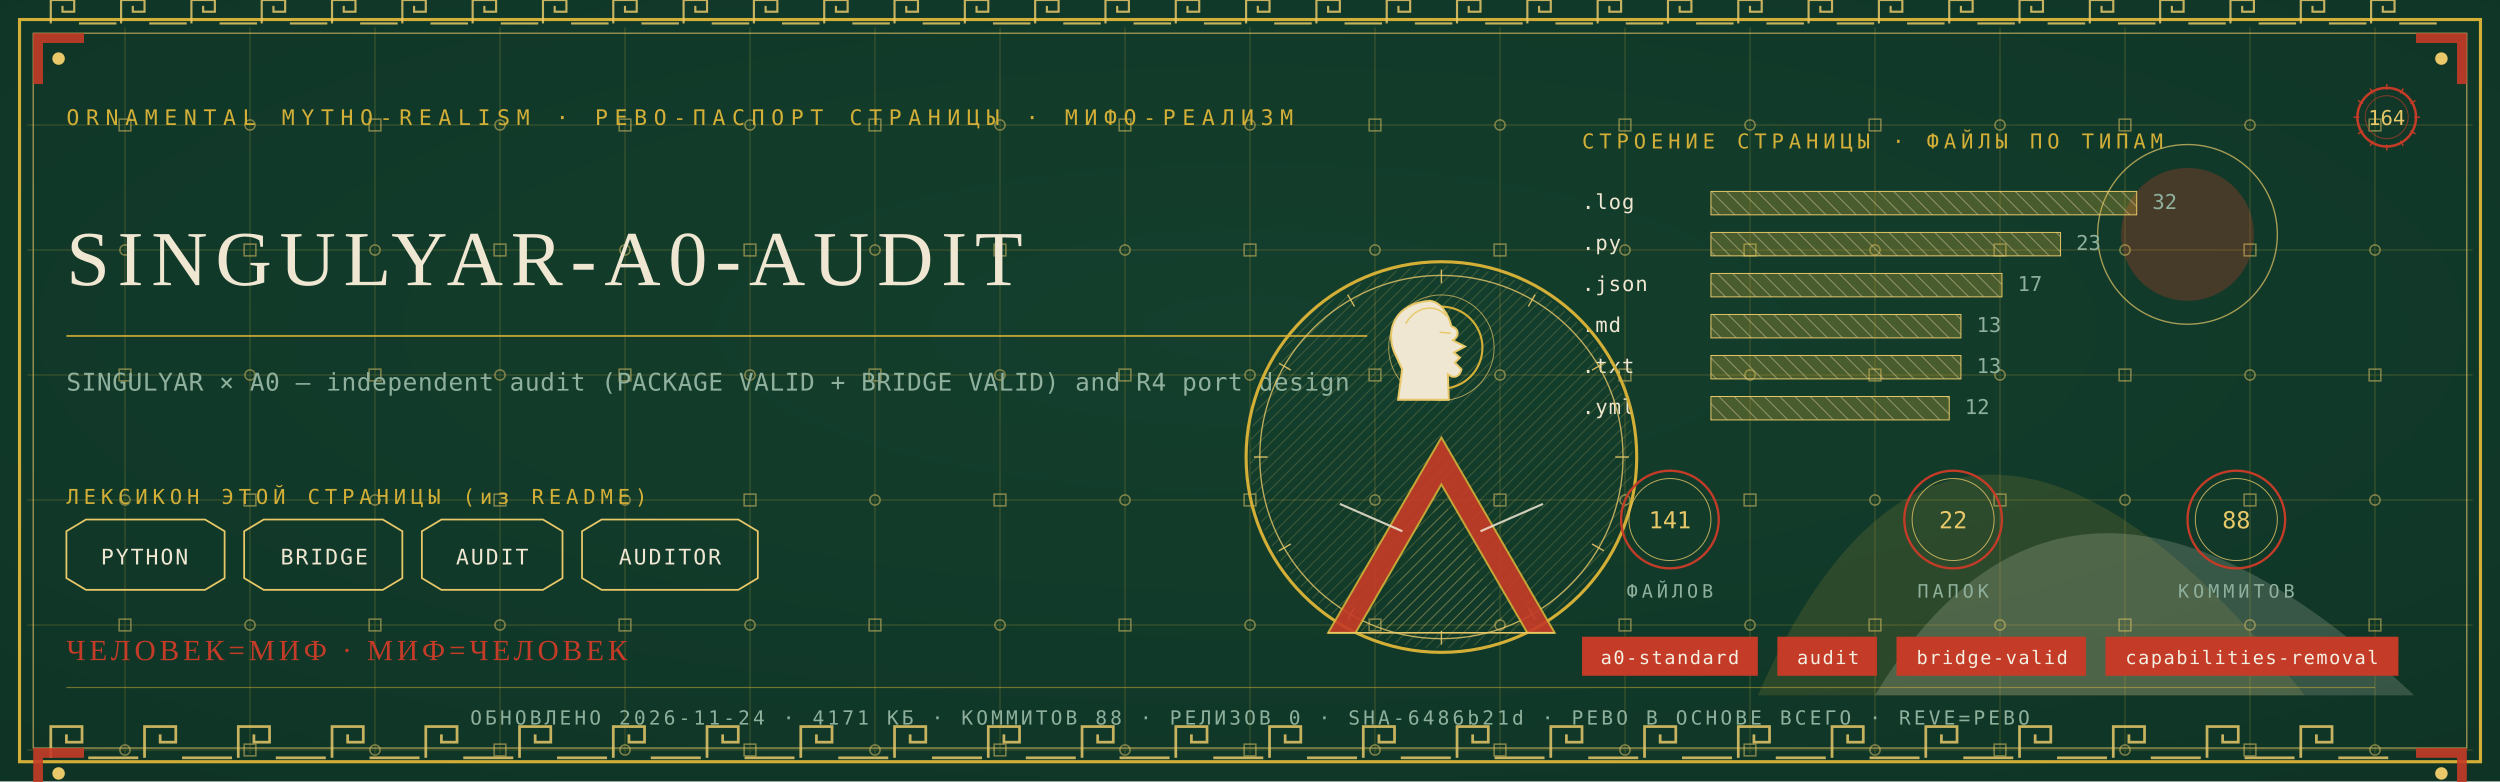
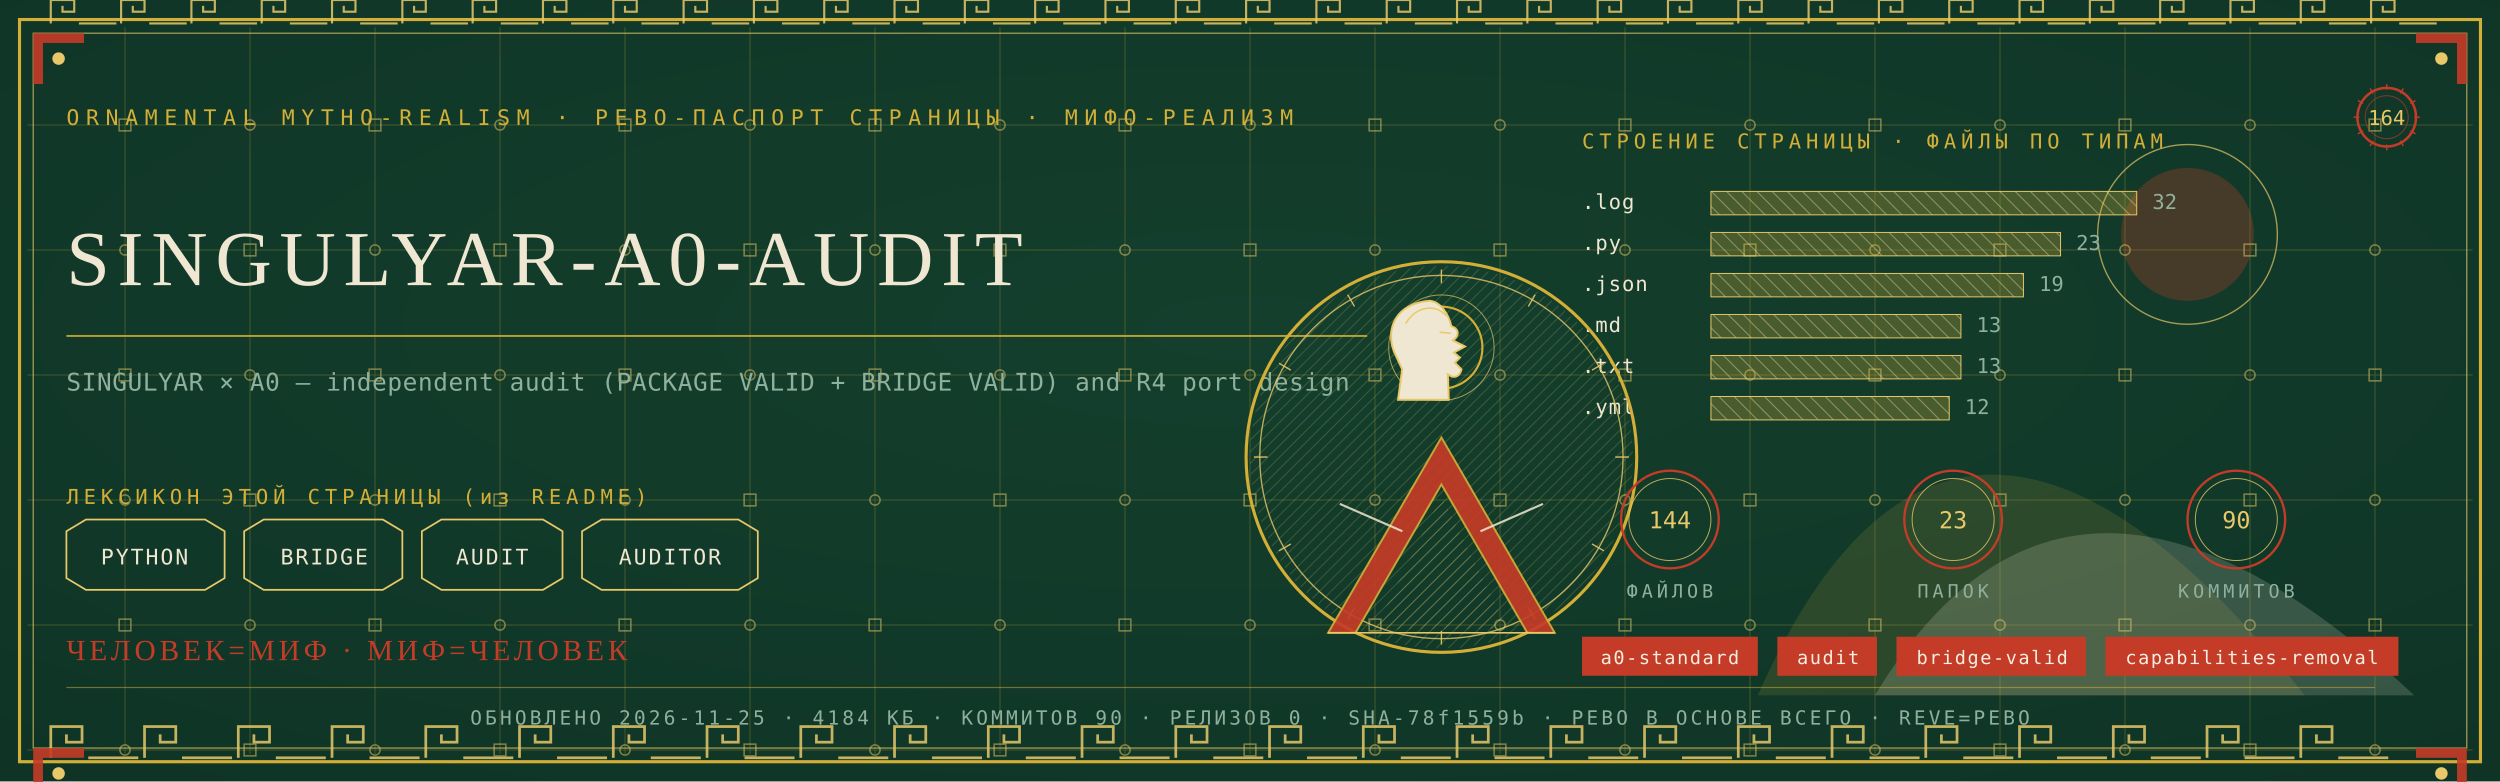
<svg xmlns="http://www.w3.org/2000/svg" viewBox="0 0 1280 400" width="1280" height="400">
  <defs>
    <radialGradient id="rp164" cx="0.5" cy="0.42" r="1.1">
      <stop offset="0" stop-color="#14402E" />
      <stop offset="1" stop-color="#0C2E21" />
    </radialGradient>
    <pattern id="hatchm" width="4.2" height="4.2" patternUnits="userSpaceOnUse" patternTransform="rotate(45)">
      <rect width="4.2" height="4.2" fill="none" />
      <line x1="0" y1="0" x2="0" y2="4.2" stroke="#E8C868" stroke-width="0.5" />
    </pattern>
    <pattern id="hatchv" width="5.5" height="5.5" patternUnits="userSpaceOnUse" patternTransform="rotate(-45)">
      <rect width="5.5" height="5.5" fill="none" />
      <line x1="0" y1="0" x2="0" y2="5.5" stroke="#EFE7D2" stroke-width="0.5" />
    </pattern>
  </defs>
  <rect width="1280" height="400" fill="#0C2E21" />
  <rect width="1280" height="400" fill="url(#rp164)" opacity="0.94" />
  <path d="M 900 356 Q 1000 130 1180 356 Z" fill="#D4AF37" opacity="0.14" />
  <path d="M 960 356 Q 1060 190 1236 356 Z" fill="#EFE7D2" opacity="0.18" />
  <circle cx="1120" cy="120" r="34" fill="#C43B27" opacity="0.30" />
  <circle cx="1120" cy="120" r="46" fill="none" stroke="#E8C868" stroke-width="0.7" opacity="0.7" />
  <g stroke="#D4AF37" stroke-width="0.45" opacity="0.30">
    <line x1="64" y1="14" x2="64" y2="386" />
    <line x1="128" y1="14" x2="128" y2="386" />
    <line x1="192" y1="14" x2="192" y2="386" />
    <line x1="256" y1="14" x2="256" y2="386" />
    <line x1="320" y1="14" x2="320" y2="386" />
    <line x1="384" y1="14" x2="384" y2="386" />
    <line x1="448" y1="14" x2="448" y2="386" />
    <line x1="512" y1="14" x2="512" y2="386" />
    <line x1="576" y1="14" x2="576" y2="386" />
    <line x1="640" y1="14" x2="640" y2="386" />
    <line x1="704" y1="14" x2="704" y2="386" />
    <line x1="768" y1="14" x2="768" y2="386" />
    <line x1="832" y1="14" x2="832" y2="386" />
    <line x1="896" y1="14" x2="896" y2="386" />
    <line x1="960" y1="14" x2="960" y2="386" />
    <line x1="1024" y1="14" x2="1024" y2="386" />
    <line x1="1088" y1="14" x2="1088" y2="386" />
    <line x1="1152" y1="14" x2="1152" y2="386" />
    <line x1="1216" y1="14" x2="1216" y2="386" />
    <line x1="14" y1="64" x2="1266" y2="64" />
    <line x1="14" y1="128" x2="1266" y2="128" />
    <line x1="14" y1="192" x2="1266" y2="192" />
    <line x1="14" y1="256" x2="1266" y2="256" />
    <line x1="14" y1="320" x2="1266" y2="320" />
    <line x1="14" y1="384" x2="1266" y2="384" />
  </g>
  <g fill="none" stroke="#E8C868" stroke-width="0.8" opacity="0.5">
    <rect x="61" y="61" width="6" height="6" />
    <circle cx="64" cy="128" r="2.6" />
    <rect x="61" y="189" width="6" height="6" />
    <circle cx="64" cy="256" r="2.6" />
    <rect x="61" y="317" width="6" height="6" />
    <circle cx="64" cy="384" r="2.6" />
    <circle cx="128" cy="64" r="2.6" />
    <rect x="125" y="125" width="6" height="6" />
    <circle cx="128" cy="192" r="2.6" />
    <rect x="125" y="253" width="6" height="6" />
    <circle cx="128" cy="320" r="2.6" />
    <rect x="125" y="381" width="6" height="6" />
    <rect x="189" y="61" width="6" height="6" />
    <circle cx="192" cy="128" r="2.6" />
    <rect x="189" y="189" width="6" height="6" />
    <circle cx="192" cy="256" r="2.6" />
    <rect x="189" y="317" width="6" height="6" />
    <circle cx="192" cy="384" r="2.6" />
    <circle cx="256" cy="64" r="2.6" />
    <rect x="253" y="125" width="6" height="6" />
    <circle cx="256" cy="192" r="2.6" />
    <rect x="253" y="253" width="6" height="6" />
    <circle cx="256" cy="320" r="2.6" />
    <rect x="253" y="381" width="6" height="6" />
    <rect x="317" y="61" width="6" height="6" />
    <circle cx="320" cy="128" r="2.6" />
    <rect x="317" y="189" width="6" height="6" />
    <circle cx="320" cy="256" r="2.6" />
    <rect x="317" y="317" width="6" height="6" />
    <circle cx="320" cy="384" r="2.6" />
    <circle cx="384" cy="64" r="2.6" />
    <rect x="381" y="125" width="6" height="6" />
    <circle cx="384" cy="192" r="2.6" />
    <rect x="381" y="253" width="6" height="6" />
    <circle cx="384" cy="320" r="2.6" />
    <rect x="381" y="381" width="6" height="6" />
    <rect x="445" y="61" width="6" height="6" />
    <circle cx="448" cy="128" r="2.6" />
    <rect x="445" y="189" width="6" height="6" />
    <circle cx="448" cy="256" r="2.6" />
    <rect x="445" y="317" width="6" height="6" />
    <circle cx="448" cy="384" r="2.6" />
    <circle cx="512" cy="64" r="2.6" />
    <rect x="509" y="125" width="6" height="6" />
    <circle cx="512" cy="192" r="2.6" />
    <rect x="509" y="253" width="6" height="6" />
    <circle cx="512" cy="320" r="2.6" />
    <rect x="509" y="381" width="6" height="6" />
    <rect x="573" y="61" width="6" height="6" />
    <circle cx="576" cy="128" r="2.6" />
    <rect x="573" y="189" width="6" height="6" />
    <circle cx="576" cy="256" r="2.6" />
    <rect x="573" y="317" width="6" height="6" />
    <circle cx="576" cy="384" r="2.6" />
    <circle cx="640" cy="64" r="2.6" />
    <rect x="637" y="125" width="6" height="6" />
    <circle cx="640" cy="192" r="2.6" />
    <rect x="637" y="253" width="6" height="6" />
    <circle cx="640" cy="320" r="2.6" />
    <rect x="637" y="381" width="6" height="6" />
    <rect x="701" y="61" width="6" height="6" />
    <circle cx="704" cy="128" r="2.6" />
    <rect x="701" y="189" width="6" height="6" />
    <circle cx="704" cy="256" r="2.6" />
    <rect x="701" y="317" width="6" height="6" />
    <circle cx="704" cy="384" r="2.6" />
    <circle cx="768" cy="64" r="2.6" />
    <rect x="765" y="125" width="6" height="6" />
    <circle cx="768" cy="192" r="2.6" />
    <rect x="765" y="253" width="6" height="6" />
    <circle cx="768" cy="320" r="2.6" />
    <rect x="765" y="381" width="6" height="6" />
    <rect x="829" y="61" width="6" height="6" />
    <circle cx="832" cy="128" r="2.6" />
    <rect x="829" y="189" width="6" height="6" />
    <circle cx="832" cy="256" r="2.6" />
    <rect x="829" y="317" width="6" height="6" />
    <circle cx="832" cy="384" r="2.6" />
    <circle cx="896" cy="64" r="2.6" />
    <rect x="893" y="125" width="6" height="6" />
    <circle cx="896" cy="192" r="2.6" />
    <rect x="893" y="253" width="6" height="6" />
    <circle cx="896" cy="320" r="2.6" />
    <rect x="893" y="381" width="6" height="6" />
    <rect x="957" y="61" width="6" height="6" />
    <circle cx="960" cy="128" r="2.6" />
    <rect x="957" y="189" width="6" height="6" />
    <circle cx="960" cy="256" r="2.6" />
    <rect x="957" y="317" width="6" height="6" />
    <circle cx="960" cy="384" r="2.6" />
    <circle cx="1024" cy="64" r="2.6" />
    <rect x="1021" y="125" width="6" height="6" />
    <circle cx="1024" cy="192" r="2.6" />
    <rect x="1021" y="253" width="6" height="6" />
    <circle cx="1024" cy="320" r="2.6" />
    <rect x="1021" y="381" width="6" height="6" />
    <rect x="1085" y="61" width="6" height="6" />
    <circle cx="1088" cy="128" r="2.6" />
    <rect x="1085" y="189" width="6" height="6" />
    <circle cx="1088" cy="256" r="2.6" />
    <rect x="1085" y="317" width="6" height="6" />
    <circle cx="1088" cy="384" r="2.6" />
    <circle cx="1152" cy="64" r="2.6" />
    <rect x="1149" y="125" width="6" height="6" />
    <circle cx="1152" cy="192" r="2.6" />
    <rect x="1149" y="253" width="6" height="6" />
    <circle cx="1152" cy="320" r="2.6" />
    <rect x="1149" y="381" width="6" height="6" />
    <rect x="1213" y="61" width="6" height="6" />
    <circle cx="1216" cy="128" r="2.6" />
    <rect x="1213" y="189" width="6" height="6" />
    <circle cx="1216" cy="256" r="2.6" />
    <rect x="1213" y="317" width="6" height="6" />
    <circle cx="1216" cy="384" r="2.6" />
  </g>
  <rect x="10" y="10" width="1260" height="380" fill="none" stroke="#D4AF37" stroke-width="1.6" />
  <rect x="17" y="17" width="1246" height="366" fill="none" stroke="#E8C868" stroke-width="0.6" opacity="0.75" />
  <g fill="none" stroke="#E8C868" stroke-width="1.4" opacity="0.85">
    <path d="M 26 388 L 26 372 L 42 372 L 42 380.0 L 34.0 380.0 L 34.0 376.0" />
    <line x1="45.2" y1="388" x2="70.8" y2="388" />
    <path d="M 74 388 L 74 372 L 90 372 L 90 380.0 L 82.0 380.0 L 82.0 376.0" />
    <line x1="93.2" y1="388" x2="118.8" y2="388" />
    <path d="M 122 388 L 122 372 L 138 372 L 138 380.0 L 130.0 380.0 L 130.0 376.0" />
    <line x1="141.2" y1="388" x2="166.8" y2="388" />
    <path d="M 170 388 L 170 372 L 186 372 L 186 380.0 L 178.0 380.0 L 178.0 376.0" />
    <line x1="189.2" y1="388" x2="214.8" y2="388" />
    <path d="M 218 388 L 218 372 L 234 372 L 234 380.0 L 226.0 380.0 L 226.0 376.0" />
    <line x1="237.2" y1="388" x2="262.8" y2="388" />
    <path d="M 266 388 L 266 372 L 282 372 L 282 380.0 L 274.0 380.0 L 274.0 376.0" />
    <line x1="285.2" y1="388" x2="310.8" y2="388" />
    <path d="M 314 388 L 314 372 L 330 372 L 330 380.0 L 322.0 380.0 L 322.0 376.0" />
    <line x1="333.2" y1="388" x2="358.8" y2="388" />
    <path d="M 362 388 L 362 372 L 378 372 L 378 380.0 L 370.0 380.0 L 370.0 376.0" />
    <line x1="381.2" y1="388" x2="406.8" y2="388" />
    <path d="M 410 388 L 410 372 L 426 372 L 426 380.0 L 418.0 380.0 L 418.0 376.0" />
    <line x1="429.2" y1="388" x2="454.8" y2="388" />
    <path d="M 458 388 L 458 372 L 474 372 L 474 380.0 L 466.0 380.0 L 466.0 376.0" />
    <line x1="477.2" y1="388" x2="502.8" y2="388" />
    <path d="M 506 388 L 506 372 L 522 372 L 522 380.0 L 514.0 380.0 L 514.0 376.0" />
    <line x1="525.2" y1="388" x2="550.8" y2="388" />
    <path d="M 554 388 L 554 372 L 570 372 L 570 380.0 L 562.0 380.0 L 562.0 376.0" />
    <line x1="573.2" y1="388" x2="598.8" y2="388" />
    <path d="M 602 388 L 602 372 L 618 372 L 618 380.0 L 610.0 380.0 L 610.0 376.0" />
    <line x1="621.2" y1="388" x2="646.8" y2="388" />
    <path d="M 650 388 L 650 372 L 666 372 L 666 380.0 L 658.0 380.0 L 658.0 376.0" />
    <line x1="669.2" y1="388" x2="694.8" y2="388" />
    <path d="M 698 388 L 698 372 L 714 372 L 714 380.0 L 706.0 380.0 L 706.0 376.0" />
    <line x1="717.2" y1="388" x2="742.8" y2="388" />
    <path d="M 746 388 L 746 372 L 762 372 L 762 380.0 L 754.0 380.0 L 754.0 376.0" />
    <line x1="765.2" y1="388" x2="790.8" y2="388" />
    <path d="M 794 388 L 794 372 L 810 372 L 810 380.0 L 802.0 380.0 L 802.0 376.0" />
    <line x1="813.2" y1="388" x2="838.8" y2="388" />
    <path d="M 842 388 L 842 372 L 858 372 L 858 380.0 L 850.0 380.0 L 850.0 376.0" />
    <line x1="861.2" y1="388" x2="886.8" y2="388" />
    <path d="M 890 388 L 890 372 L 906 372 L 906 380.0 L 898.0 380.0 L 898.0 376.0" />
    <line x1="909.2" y1="388" x2="934.8" y2="388" />
    <path d="M 938 388 L 938 372 L 954 372 L 954 380.0 L 946.0 380.0 L 946.0 376.0" />
    <line x1="957.2" y1="388" x2="982.8" y2="388" />
    <path d="M 986 388 L 986 372 L 1002 372 L 1002 380.0 L 994.0 380.0 L 994.0 376.0" />
    <line x1="1005.2" y1="388" x2="1030.8" y2="388" />
    <path d="M 1034 388 L 1034 372 L 1050 372 L 1050 380.0 L 1042.0 380.0 L 1042.0 376.0" />
    <line x1="1053.2" y1="388" x2="1078.8" y2="388" />
    <path d="M 1082 388 L 1082 372 L 1098 372 L 1098 380.0 L 1090.0 380.0 L 1090.0 376.0" />
    <line x1="1101.2" y1="388" x2="1126.8" y2="388" />
    <path d="M 1130 388 L 1130 372 L 1146 372 L 1146 380.0 L 1138.0 380.0 L 1138.0 376.0" />
    <line x1="1149.2" y1="388" x2="1174.8" y2="388" />
    <path d="M 1178 388 L 1178 372 L 1194 372 L 1194 380.0 L 1186.0 380.0 L 1186.0 376.0" />
    <line x1="1197.2" y1="388" x2="1222.8" y2="388" />
  </g>
  <g fill="none" stroke="#E8C868" stroke-width="1.1" opacity="0.85">
    <path d="M 26 12 L 26 0 L 38 0 L 38 6.0 L 32.0 6.0 L 32.0 3.0" />
    <line x1="40.4" y1="12" x2="59.6" y2="12" />
    <path d="M 62 12 L 62 0 L 74 0 L 74 6.0 L 68.0 6.0 L 68.0 3.0" />
    <line x1="76.4" y1="12" x2="95.6" y2="12" />
    <path d="M 98 12 L 98 0 L 110 0 L 110 6.0 L 104.0 6.0 L 104.0 3.0" />
    <line x1="112.4" y1="12" x2="131.6" y2="12" />
    <path d="M 134 12 L 134 0 L 146 0 L 146 6.0 L 140.0 6.0 L 140.0 3.0" />
    <line x1="148.4" y1="12" x2="167.6" y2="12" />
    <path d="M 170 12 L 170 0 L 182 0 L 182 6.0 L 176.0 6.0 L 176.0 3.0" />
    <line x1="184.4" y1="12" x2="203.6" y2="12" />
    <path d="M 206 12 L 206 0 L 218 0 L 218 6.0 L 212.0 6.0 L 212.0 3.0" />
    <line x1="220.4" y1="12" x2="239.6" y2="12" />
    <path d="M 242 12 L 242 0 L 254 0 L 254 6.0 L 248.0 6.0 L 248.0 3.0" />
    <line x1="256.4" y1="12" x2="275.6" y2="12" />
    <path d="M 278 12 L 278 0 L 290 0 L 290 6.0 L 284.0 6.0 L 284.0 3.0" />
    <line x1="292.4" y1="12" x2="311.6" y2="12" />
    <path d="M 314 12 L 314 0 L 326 0 L 326 6.0 L 320.0 6.0 L 320.0 3.0" />
    <line x1="328.4" y1="12" x2="347.6" y2="12" />
    <path d="M 350 12 L 350 0 L 362 0 L 362 6.0 L 356.0 6.0 L 356.0 3.0" />
    <line x1="364.4" y1="12" x2="383.6" y2="12" />
    <path d="M 386 12 L 386 0 L 398 0 L 398 6.0 L 392.0 6.0 L 392.0 3.0" />
    <line x1="400.4" y1="12" x2="419.6" y2="12" />
    <path d="M 422 12 L 422 0 L 434 0 L 434 6.0 L 428.0 6.0 L 428.0 3.0" />
    <line x1="436.4" y1="12" x2="455.6" y2="12" />
    <path d="M 458 12 L 458 0 L 470 0 L 470 6.0 L 464.0 6.0 L 464.0 3.0" />
    <line x1="472.4" y1="12" x2="491.6" y2="12" />
    <path d="M 494 12 L 494 0 L 506 0 L 506 6.0 L 500.0 6.0 L 500.0 3.0" />
    <line x1="508.4" y1="12" x2="527.6" y2="12" />
    <path d="M 530 12 L 530 0 L 542 0 L 542 6.0 L 536.0 6.0 L 536.0 3.0" />
    <line x1="544.4" y1="12" x2="563.6" y2="12" />
    <path d="M 566 12 L 566 0 L 578 0 L 578 6.0 L 572.0 6.0 L 572.0 3.0" />
    <line x1="580.4" y1="12" x2="599.6" y2="12" />
    <path d="M 602 12 L 602 0 L 614 0 L 614 6.0 L 608.0 6.0 L 608.0 3.0" />
    <line x1="616.4" y1="12" x2="635.6" y2="12" />
    <path d="M 638 12 L 638 0 L 650 0 L 650 6.0 L 644.0 6.0 L 644.0 3.0" />
    <line x1="652.4" y1="12" x2="671.6" y2="12" />
    <path d="M 674 12 L 674 0 L 686 0 L 686 6.0 L 680.0 6.0 L 680.0 3.0" />
    <line x1="688.4" y1="12" x2="707.6" y2="12" />
    <path d="M 710 12 L 710 0 L 722 0 L 722 6.0 L 716.0 6.0 L 716.0 3.0" />
    <line x1="724.4" y1="12" x2="743.6" y2="12" />
    <path d="M 746 12 L 746 0 L 758 0 L 758 6.0 L 752.0 6.0 L 752.0 3.0" />
    <line x1="760.4" y1="12" x2="779.6" y2="12" />
    <path d="M 782 12 L 782 0 L 794 0 L 794 6.0 L 788.0 6.0 L 788.0 3.0" />
    <line x1="796.4" y1="12" x2="815.6" y2="12" />
    <path d="M 818 12 L 818 0 L 830 0 L 830 6.0 L 824.0 6.0 L 824.0 3.0" />
    <line x1="832.4" y1="12" x2="851.6" y2="12" />
    <path d="M 854 12 L 854 0 L 866 0 L 866 6.0 L 860.0 6.0 L 860.0 3.0" />
    <line x1="868.4" y1="12" x2="887.6" y2="12" />
    <path d="M 890 12 L 890 0 L 902 0 L 902 6.0 L 896.0 6.0 L 896.0 3.0" />
    <line x1="904.4" y1="12" x2="923.6" y2="12" />
    <path d="M 926 12 L 926 0 L 938 0 L 938 6.0 L 932.0 6.0 L 932.0 3.0" />
    <line x1="940.4" y1="12" x2="959.6" y2="12" />
    <path d="M 962 12 L 962 0 L 974 0 L 974 6.0 L 968.0 6.0 L 968.0 3.0" />
    <line x1="976.4" y1="12" x2="995.6" y2="12" />
    <path d="M 998 12 L 998 0 L 1010 0 L 1010 6.0 L 1004.0 6.0 L 1004.0 3.0" />
    <line x1="1012.4" y1="12" x2="1031.6" y2="12" />
    <path d="M 1034 12 L 1034 0 L 1046 0 L 1046 6.0 L 1040.0 6.0 L 1040.0 3.0" />
    <line x1="1048.4" y1="12" x2="1067.6" y2="12" />
    <path d="M 1070 12 L 1070 0 L 1082 0 L 1082 6.0 L 1076.0 6.0 L 1076.0 3.0" />
    <line x1="1084.4" y1="12" x2="1103.6" y2="12" />
    <path d="M 1106 12 L 1106 0 L 1118 0 L 1118 6.0 L 1112.0 6.0 L 1112.0 3.0" />
    <line x1="1120.4" y1="12" x2="1139.6" y2="12" />
    <path d="M 1142 12 L 1142 0 L 1154 0 L 1154 6.0 L 1148.0 6.0 L 1148.0 3.0" />
    <line x1="1156.4" y1="12" x2="1175.6" y2="12" />
    <path d="M 1178 12 L 1178 0 L 1190 0 L 1190 6.0 L 1184.0 6.0 L 1184.0 3.0" />
    <line x1="1192.4" y1="12" x2="1211.6" y2="12" />
    <path d="M 1214 12 L 1214 0 L 1226 0 L 1226 6.0 L 1220.0 6.0 L 1220.0 3.0" />
    <line x1="1228.4" y1="12" x2="1247.6" y2="12" />
  </g>
  <g transform="translate(17,17) scale(1,1)">
    <path d="M 0 0 L 26 0 L 26 5 L 5 5 L 5 26 L 0 26 Z" fill="#C43B27" opacity="0.9" />
    <circle cx="13" cy="13" r="3.2" fill="#E8C868" />
  </g>
  <g transform="translate(1263,17) scale(-1,1)">
    <path d="M 0 0 L 26 0 L 26 5 L 5 5 L 5 26 L 0 26 Z" fill="#C43B27" opacity="0.9" />
    <circle cx="13" cy="13" r="3.2" fill="#E8C868" />
  </g>
  <g transform="translate(17,383) scale(1,1)">
    <path d="M 0 0 L 26 0 L 26 5 L 5 5 L 5 26 L 0 26 Z" fill="#C43B27" opacity="0.9" />
    <circle cx="13" cy="13" r="3.2" fill="#E8C868" />
  </g>
  <g transform="translate(1263,383) scale(-1,1)">
    <path d="M 0 0 L 26 0 L 26 5 L 5 5 L 5 26 L 0 26 Z" fill="#C43B27" opacity="0.9" />
    <circle cx="13" cy="13" r="3.2" fill="#E8C868" />
  </g>
  <text x="34" y="64" font-family="'Cascadia Mono', ui-monospace, Consolas, monospace" font-size="11" fill="#D4AF37" letter-spacing="3.4">ORNAMENTAL MYTHO-REALISM · РЕВО-ПАСПОРТ СТРАНИЦЫ · МИФО-РЕАЛИЗМ</text>
  <g transform="translate(1222,60)">
    <circle r="15" fill="none" stroke="#C43B27" stroke-width="1.3" />
    <circle r="11" fill="none" stroke="#C43B27" stroke-width="0.55" opacity="0.6" />
    <text y="4" text-anchor="middle" font-family="'Cascadia Mono', ui-monospace, Consolas, monospace" font-size="10.5" fill="#E8C868">164</text>
    <g stroke="#C43B27" stroke-width="0.7">
      <line x1="0" y1="-17" x2="0" y2="-14" transform="rotate(0)" />
      <line x1="0" y1="-17" x2="0" y2="-14" transform="rotate(30)" />
      <line x1="0" y1="-17" x2="0" y2="-14" transform="rotate(60)" />
      <line x1="0" y1="-17" x2="0" y2="-14" transform="rotate(90)" />
      <line x1="0" y1="-17" x2="0" y2="-14" transform="rotate(120)" />
      <line x1="0" y1="-17" x2="0" y2="-14" transform="rotate(150)" />
      <line x1="0" y1="-17" x2="0" y2="-14" transform="rotate(180)" />
      <line x1="0" y1="-17" x2="0" y2="-14" transform="rotate(210)" />
      <line x1="0" y1="-17" x2="0" y2="-14" transform="rotate(240)" />
      <line x1="0" y1="-17" x2="0" y2="-14" transform="rotate(270)" />
      <line x1="0" y1="-17" x2="0" y2="-14" transform="rotate(300)" />
      <line x1="0" y1="-17" x2="0" y2="-14" transform="rotate(330)" />
    </g>
  </g>
  <text x="34" y="146" font-family="Georgia, 'Times New Roman', serif" font-size="39.9" fill="#EFE7D2" letter-spacing="4">SINGULYAR-A0-AUDIT</text>
  <line x1="34" y1="172" x2="700" y2="172" stroke="#D4AF37" stroke-width="1" opacity="0.85" />
  <text x="34" y="200" font-family="'Cascadia Mono', ui-monospace, Consolas, monospace" font-size="12.5" fill="#8FB09C" letter-spacing="0.3">SINGULYAR × A0 — independent audit (PACKAGE VALID + BRIDGE VALID) and R4 port design</text>
  <text x="34" y="258" font-family="'Cascadia Mono', ui-monospace, Consolas, monospace" font-size="10.5" fill="#D4AF37" letter-spacing="2.5">ЛЕКСИКОН ЭТОЙ СТРАНИЦЫ (из README)</text>
  <path d="M 34 272 L 44 266 L 105 266 L 115 272 L 115 296 L 105 302 L 44 302 L 34 296 Z" fill="none" stroke="#E8C868" stroke-width="0.9" />
  <text x="74" y="289" text-anchor="middle" font-family="'Cascadia Mono', ui-monospace, Consolas, monospace" font-size="11" fill="#EFE7D2" letter-spacing="1">PYTHON</text>
  <path d="M 125 272 L 135 266 L 196 266 L 206 272 L 206 296 L 196 302 L 135 302 L 125 296 Z" fill="none" stroke="#E8C868" stroke-width="0.9" />
  <text x="166" y="289" text-anchor="middle" font-family="'Cascadia Mono', ui-monospace, Consolas, monospace" font-size="11" fill="#EFE7D2" letter-spacing="1">BRIDGE</text>
  <path d="M 216 272 L 226 266 L 278 266 L 288 272 L 288 296 L 278 302 L 226 302 L 216 296 Z" fill="none" stroke="#E8C868" stroke-width="0.9" />
  <text x="252" y="289" text-anchor="middle" font-family="'Cascadia Mono', ui-monospace, Consolas, monospace" font-size="11" fill="#EFE7D2" letter-spacing="1">AUDIT</text>
  <path d="M 298 272 L 308 266 L 378 266 L 388 272 L 388 296 L 378 302 L 308 302 L 298 296 Z" fill="none" stroke="#E8C868" stroke-width="0.9" />
  <text x="343" y="289" text-anchor="middle" font-family="'Cascadia Mono', ui-monospace, Consolas, monospace" font-size="11" fill="#EFE7D2" letter-spacing="1">AUDITOR</text>
  <text x="810" y="76" font-family="'Cascadia Mono', ui-monospace, Consolas, monospace" font-size="10.5" fill="#D4AF37" letter-spacing="2.5">СТРОЕНИЕ СТРАНИЦЫ · ФАЙЛЫ ПО ТИПАМ</text>
  <text x="810" y="107" font-family="'Cascadia Mono', ui-monospace, Consolas, monospace" font-size="10.5" fill="#EFE7D2" letter-spacing="0.5">.log</text>
  <rect x="876" y="98" width="218" height="12" fill="url(#hatchv)" opacity="0.9" />
  <rect x="876" y="98" width="218" height="12" fill="#D4AF37" opacity="0.28" />
  <rect x="876" y="98" width="218" height="12" fill="none" stroke="#E8C868" stroke-width="0.5" />
  <text x="1102" y="107" font-family="'Cascadia Mono', ui-monospace, Consolas, monospace" font-size="10.5" fill="#8FB09C">32</text>
  <text x="810" y="128" font-family="'Cascadia Mono', ui-monospace, Consolas, monospace" font-size="10.5" fill="#EFE7D2" letter-spacing="0.5">.py</text>
  <rect x="876" y="119" width="179" height="12" fill="url(#hatchv)" opacity="0.9" />
  <rect x="876" y="119" width="179" height="12" fill="#D4AF37" opacity="0.28" />
  <rect x="876" y="119" width="179" height="12" fill="none" stroke="#E8C868" stroke-width="0.5" />
  <text x="1063" y="128" font-family="'Cascadia Mono', ui-monospace, Consolas, monospace" font-size="10.5" fill="#8FB09C">23</text>
  <text x="810" y="149" font-family="'Cascadia Mono', ui-monospace, Consolas, monospace" font-size="10.5" fill="#EFE7D2" letter-spacing="0.5">.json</text>
-   <rect x="876" y="140" width="149" height="12" fill="url(#hatchv)" opacity="0.9" />
-   <rect x="876" y="140" width="149" height="12" fill="#D4AF37" opacity="0.28" />
-   <rect x="876" y="140" width="149" height="12" fill="none" stroke="#E8C868" stroke-width="0.5" />
-   <text x="1033" y="149" font-family="'Cascadia Mono', ui-monospace, Consolas, monospace" font-size="10.5" fill="#8FB09C">17</text>
+   <rect x="876" y="140" width="160" height="12" fill="url(#hatchv)" opacity="0.9" />
+   <rect x="876" y="140" width="160" height="12" fill="#D4AF37" opacity="0.28" />
+   <rect x="876" y="140" width="160" height="12" fill="none" stroke="#E8C868" stroke-width="0.5" />
+   <text x="1044" y="149" font-family="'Cascadia Mono', ui-monospace, Consolas, monospace" font-size="10.5" fill="#8FB09C">19</text>
  <text x="810" y="170" font-family="'Cascadia Mono', ui-monospace, Consolas, monospace" font-size="10.5" fill="#EFE7D2" letter-spacing="0.5">.md</text>
  <rect x="876" y="161" width="128" height="12" fill="url(#hatchv)" opacity="0.9" />
  <rect x="876" y="161" width="128" height="12" fill="#D4AF37" opacity="0.28" />
  <rect x="876" y="161" width="128" height="12" fill="none" stroke="#E8C868" stroke-width="0.5" />
  <text x="1012" y="170" font-family="'Cascadia Mono', ui-monospace, Consolas, monospace" font-size="10.5" fill="#8FB09C">13</text>
  <text x="810" y="191" font-family="'Cascadia Mono', ui-monospace, Consolas, monospace" font-size="10.5" fill="#EFE7D2" letter-spacing="0.5">.txt</text>
  <rect x="876" y="182" width="128" height="12" fill="url(#hatchv)" opacity="0.9" />
  <rect x="876" y="182" width="128" height="12" fill="#D4AF37" opacity="0.28" />
  <rect x="876" y="182" width="128" height="12" fill="none" stroke="#E8C868" stroke-width="0.5" />
  <text x="1012" y="191" font-family="'Cascadia Mono', ui-monospace, Consolas, monospace" font-size="10.5" fill="#8FB09C">13</text>
  <text x="810" y="212" font-family="'Cascadia Mono', ui-monospace, Consolas, monospace" font-size="10.5" fill="#EFE7D2" letter-spacing="0.5">.yml</text>
  <rect x="876" y="203" width="122" height="12" fill="url(#hatchv)" opacity="0.9" />
  <rect x="876" y="203" width="122" height="12" fill="#D4AF37" opacity="0.28" />
  <rect x="876" y="203" width="122" height="12" fill="none" stroke="#E8C868" stroke-width="0.5" />
  <text x="1006" y="212" font-family="'Cascadia Mono', ui-monospace, Consolas, monospace" font-size="10.5" fill="#8FB09C">12</text>
  <g transform="translate(738,234)">
    <circle r="100" fill="none" stroke="#D4AF37" stroke-width="1.6" />
    <circle r="93" fill="none" stroke="#E8C868" stroke-width="0.7" opacity="0.8" />
    <circle r="98" fill="url(#hatchm)" opacity="0.4" />
    <g stroke="#E8C868" stroke-width="0.7" opacity="0.9">
      <line x1="0" y1="-96" x2="0" y2="-89" transform="rotate(0)" />
      <line x1="0" y1="-96" x2="0" y2="-89" transform="rotate(30)" />
      <line x1="0" y1="-96" x2="0" y2="-89" transform="rotate(60)" />
      <line x1="0" y1="-96" x2="0" y2="-89" transform="rotate(90)" />
      <line x1="0" y1="-96" x2="0" y2="-89" transform="rotate(120)" />
      <line x1="0" y1="-96" x2="0" y2="-89" transform="rotate(150)" />
      <line x1="0" y1="-96" x2="0" y2="-89" transform="rotate(180)" />
      <line x1="0" y1="-96" x2="0" y2="-89" transform="rotate(210)" />
      <line x1="0" y1="-96" x2="0" y2="-89" transform="rotate(240)" />
      <line x1="0" y1="-96" x2="0" y2="-89" transform="rotate(270)" />
      <line x1="0" y1="-96" x2="0" y2="-89" transform="rotate(300)" />
      <line x1="0" y1="-96" x2="0" y2="-89" transform="rotate(330)" />
    </g>
    <circle cy="-56" r="21" fill="none" stroke="#D4AF37" stroke-width="1.1" />
    <circle cy="-56" r="27" fill="none" stroke="#E8C868" stroke-width="0.5" opacity="0.7" />
    <path d="M -6.0 -80.0 C -23.5 -78.7 -28.7 -65.7 -24.3 -54.0 L -20.1 -44.9 L -22.2 -29.3 L 3.8 -29.3 L 3.3 -42.3 C 6.9 -39.7 9.5 -41.5 10.3 -44.9 L 6.9 -48.3 L 9.5 -50.9 L 6.4 -53.5 L 12.1 -56.6 L 5.9 -59.7 C 9.5 -62.3 9.0 -65.7 5.1 -67.0 C 3.8 -72.7 -0.1 -79.5 -6.0 -80.0 Z" fill="#EFE7D2" stroke="#E8C868" stroke-width="1.0" />
    <g fill="none" stroke="#E8C868" stroke-width="0.8" opacity="0.95">
      <path d="M -18.3 -68.3 C -13.1 -77.4 -2.7 -78.7 2.5 -72.2" />
      <path d="M -0.9 -63.9 L 4.8 -63.4" />
    </g>
    <path d="M -58.0 90.0 L 0 -10.0 L 58.0 90.0 L 44.0 90.0 L 0 14.0 L -44.0 90.0 Z" fill="#C43B27" opacity="0.92" stroke="#D4AF37" stroke-width="1.0" />
    <path d="M -34.0 88.0 L 0 20.0 L 34.0 88.0" fill="url(#hatchm)" opacity="0.5" stroke="none" />
    <path d="M -58.0 90.0 L 58.0 90.0" fill="none" stroke="#E8C868" stroke-width="0.8" />
    <path d="M -52.0 24.0 L -20.0 38.0" fill="none" stroke="#EFE7D2" stroke-width="1.1" opacity="0.85" />
    <path d="M 52.0 24.0 L 20.0 38.0" fill="none" stroke="#EFE7D2" stroke-width="1.1" opacity="0.85" />
  </g>
  <g transform="translate(855,266)">
    <circle r="25" fill="none" stroke="#C43B27" stroke-width="1.2" />
    <circle r="21" fill="none" stroke="#E8C868" stroke-width="0.5" opacity="0.8" />
-     <text y="4.5" text-anchor="middle" font-family="'Cascadia Mono', ui-monospace, Consolas, monospace" font-size="12" fill="#E8C868">141</text>
+     <text y="4.5" text-anchor="middle" font-family="'Cascadia Mono', ui-monospace, Consolas, monospace" font-size="12" fill="#E8C868">144</text>
    <text y="40" text-anchor="middle" font-family="'Cascadia Mono', ui-monospace, Consolas, monospace" font-size="9.5" fill="#8FB09C" letter-spacing="2">ФАЙЛОВ</text>
  </g>
  <g transform="translate(1000,266)">
    <circle r="25" fill="none" stroke="#C43B27" stroke-width="1.2" />
    <circle r="21" fill="none" stroke="#E8C868" stroke-width="0.5" opacity="0.8" />
-     <text y="4.5" text-anchor="middle" font-family="'Cascadia Mono', ui-monospace, Consolas, monospace" font-size="12" fill="#E8C868">22</text>
+     <text y="4.5" text-anchor="middle" font-family="'Cascadia Mono', ui-monospace, Consolas, monospace" font-size="12" fill="#E8C868">23</text>
    <text y="40" text-anchor="middle" font-family="'Cascadia Mono', ui-monospace, Consolas, monospace" font-size="9.5" fill="#8FB09C" letter-spacing="2">ПАПОК</text>
  </g>
  <g transform="translate(1145,266)">
    <circle r="25" fill="none" stroke="#C43B27" stroke-width="1.2" />
    <circle r="21" fill="none" stroke="#E8C868" stroke-width="0.5" opacity="0.8" />
-     <text y="4.5" text-anchor="middle" font-family="'Cascadia Mono', ui-monospace, Consolas, monospace" font-size="12" fill="#E8C868">88</text>
+     <text y="4.5" text-anchor="middle" font-family="'Cascadia Mono', ui-monospace, Consolas, monospace" font-size="12" fill="#E8C868">90</text>
    <text y="40" text-anchor="middle" font-family="'Cascadia Mono', ui-monospace, Consolas, monospace" font-size="9.5" fill="#8FB09C" letter-spacing="2">КОММИТОВ</text>
  </g>
  <rect x="810" y="326" rx="0" width="90" height="20" fill="#C43B27" />
  <text x="855" y="340" text-anchor="middle" font-family="'Cascadia Mono', ui-monospace, Consolas, monospace" font-size="9.5" fill="#F5EFE2" letter-spacing="0.8">a0-standard</text>
  <rect x="910" y="326" rx="0" width="51" height="20" fill="#C43B27" />
  <text x="936" y="340" text-anchor="middle" font-family="'Cascadia Mono', ui-monospace, Consolas, monospace" font-size="9.5" fill="#F5EFE2" letter-spacing="0.8">audit</text>
  <rect x="971" y="326" rx="0" width="97" height="20" fill="#C43B27" />
  <text x="1020" y="340" text-anchor="middle" font-family="'Cascadia Mono', ui-monospace, Consolas, monospace" font-size="9.5" fill="#F5EFE2" letter-spacing="0.8">bridge-valid</text>
  <rect x="1078" y="326" rx="0" width="150" height="20" fill="#C43B27" />
  <text x="1153" y="340" text-anchor="middle" font-family="'Cascadia Mono', ui-monospace, Consolas, monospace" font-size="9.5" fill="#F5EFE2" letter-spacing="0.8">capabilities-removal</text>
  <text x="34" y="338" font-family="Georgia, 'Times New Roman', serif" font-size="15" fill="#C43B27" letter-spacing="2">ЧЕЛОВЕК=МИФ · МИФ=ЧЕЛОВЕК</text>
  <line x1="34" y1="352" x2="1216" y2="352" stroke="#D4AF37" stroke-width="0.6" opacity="0.5" />
-   <text x="640" y="371" text-anchor="middle" font-family="'Cascadia Mono', ui-monospace, Consolas, monospace" font-size="10" fill="#8FB09C" letter-spacing="1.6">ОБНОВЛЕНО 2026-11-24 · 4171 КБ · КОММИТОВ 88 · РЕЛИЗОВ 0 · SHA-6486b21d · РЕВО В ОСНОВЕ ВСЕГО · REVE=РЕВО</text>
+   <text x="640" y="371" text-anchor="middle" font-family="'Cascadia Mono', ui-monospace, Consolas, monospace" font-size="10" fill="#8FB09C" letter-spacing="1.6">ОБНОВЛЕНО 2026-11-25 · 4184 КБ · КОММИТОВ 90 · РЕЛИЗОВ 0 · SHA-78f1559b · РЕВО В ОСНОВЕ ВСЕГО · REVE=РЕВО</text>
</svg>
